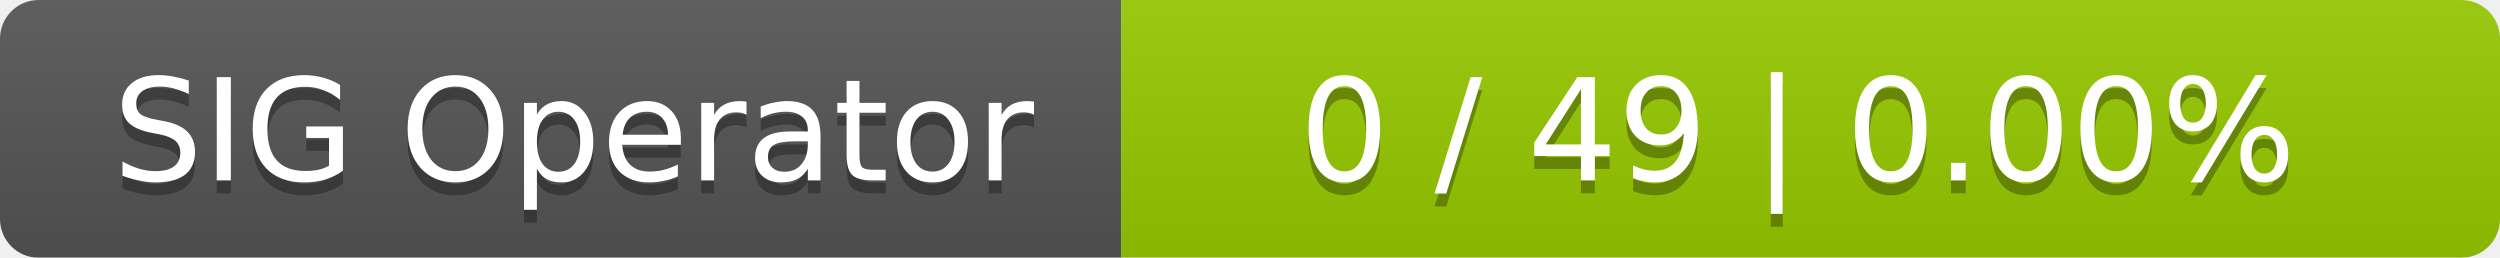
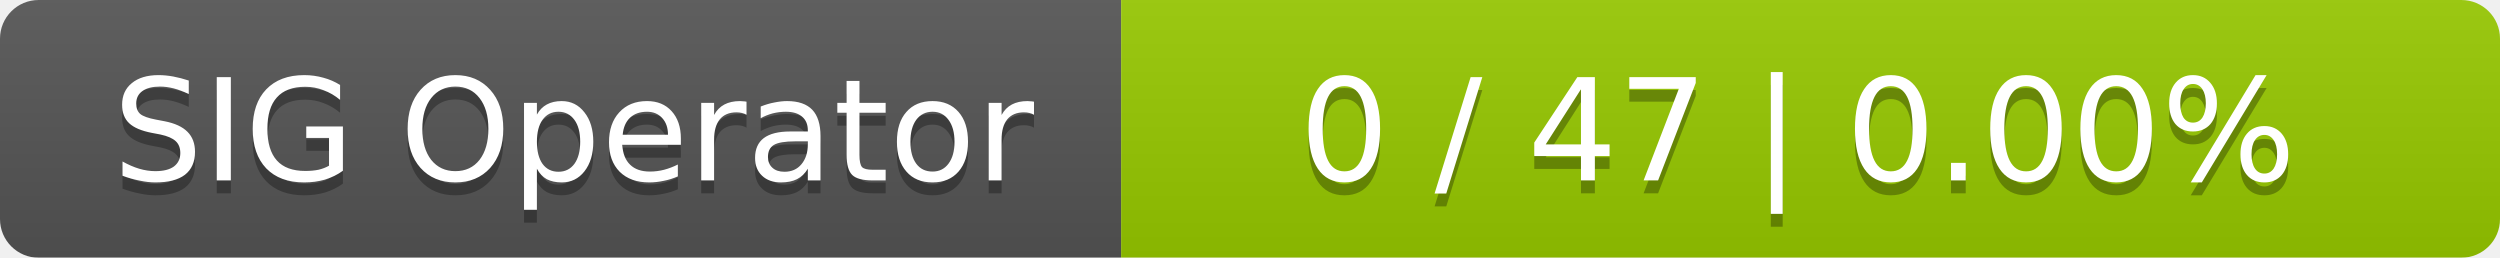
<svg xmlns="http://www.w3.org/2000/svg" width="194" height="20">
  <linearGradient id="smooth" x2="0" y2="100%">
    <stop offset="0" stop-color="#bbb" stop-opacity=".1" />
    <stop offset="1" stop-opacity=".1" />
  </linearGradient>
  <mask id="round">
    <rect width="194" height="20" rx="3" fill="#fff" />
  </mask>
  <g mask="url(#round)">
    <rect width="87" height="20" fill="#555" />
    <rect x="87" width="107" height="20" fill="#97ca00" />
    <rect width="194" height="20" fill="url(#smooth)" />
  </g>
  <g fill="#fff" text-anchor="middle" font-family="DejaVu Sans,Verdana,Geneva,sans-serif" font-size="11">
    <text x="44.5" y="15" fill="#010101" fill-opacity=".3">SIG Operator</text>
    <text x="44.5" y="14">SIG Operator</text>
-     <text x="139.5" y="15" fill="#010101" fill-opacity=".3">0 / 49    |    0.00%</text>
-     <text x="139.5" y="14">0 / 49    |    0.00%</text>
+     <text x="139.5" y="15" fill="#010101" fill-opacity=".3">0 / 47    |    0.00%</text>
+     <text x="139.5" y="14">0 / 47    |    0.00%</text>
  </g>
</svg>
